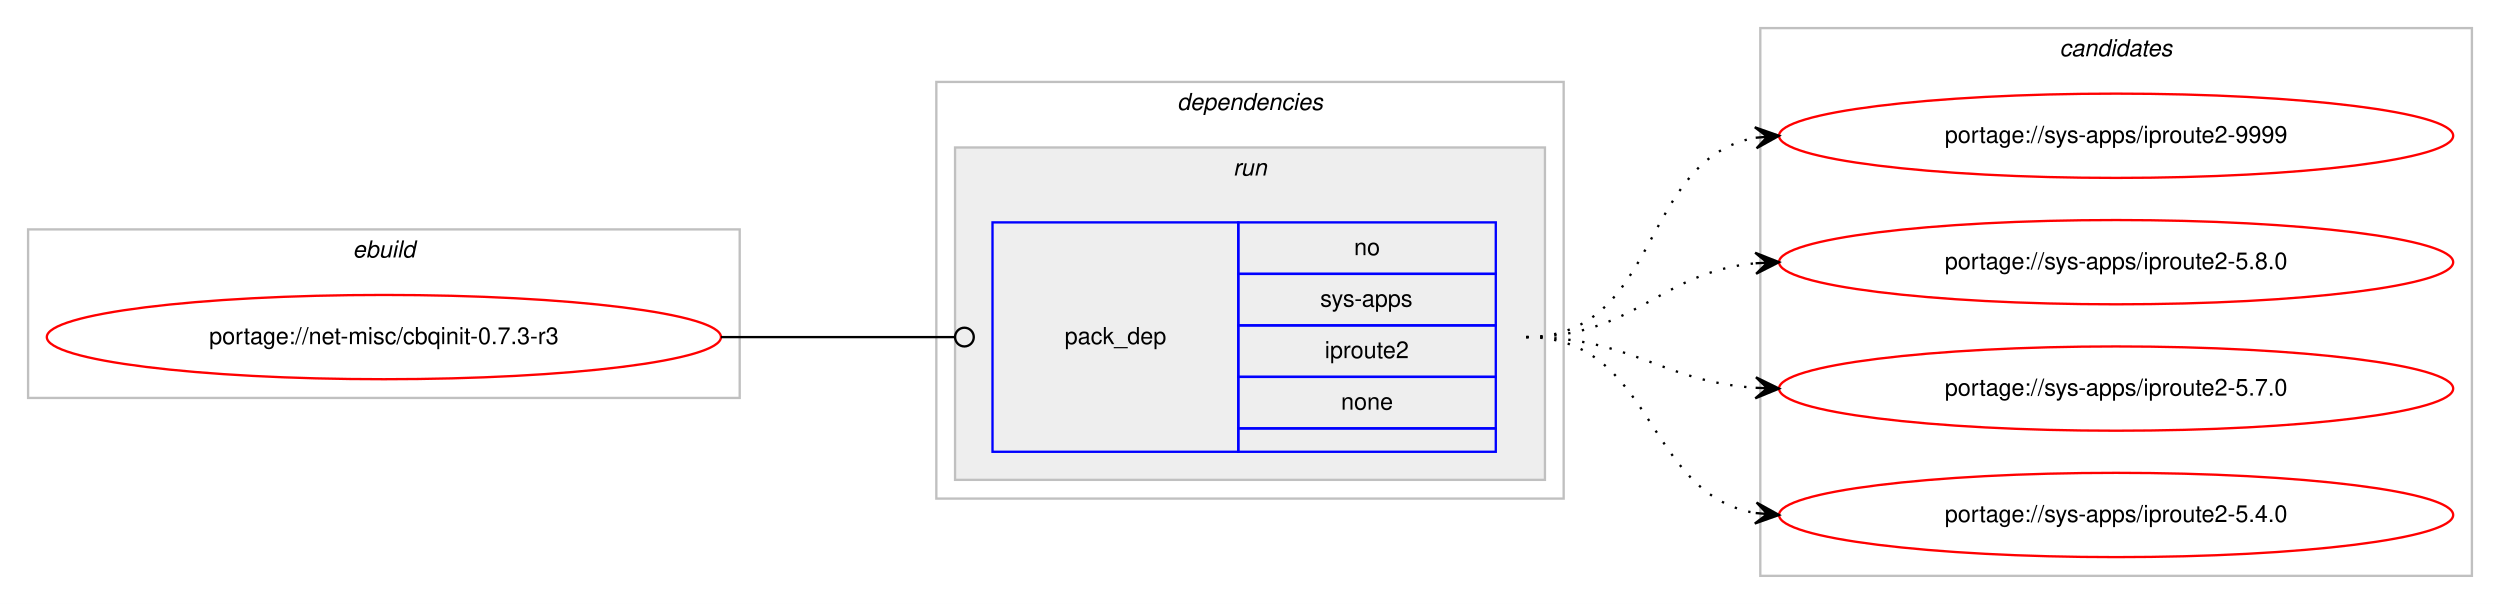
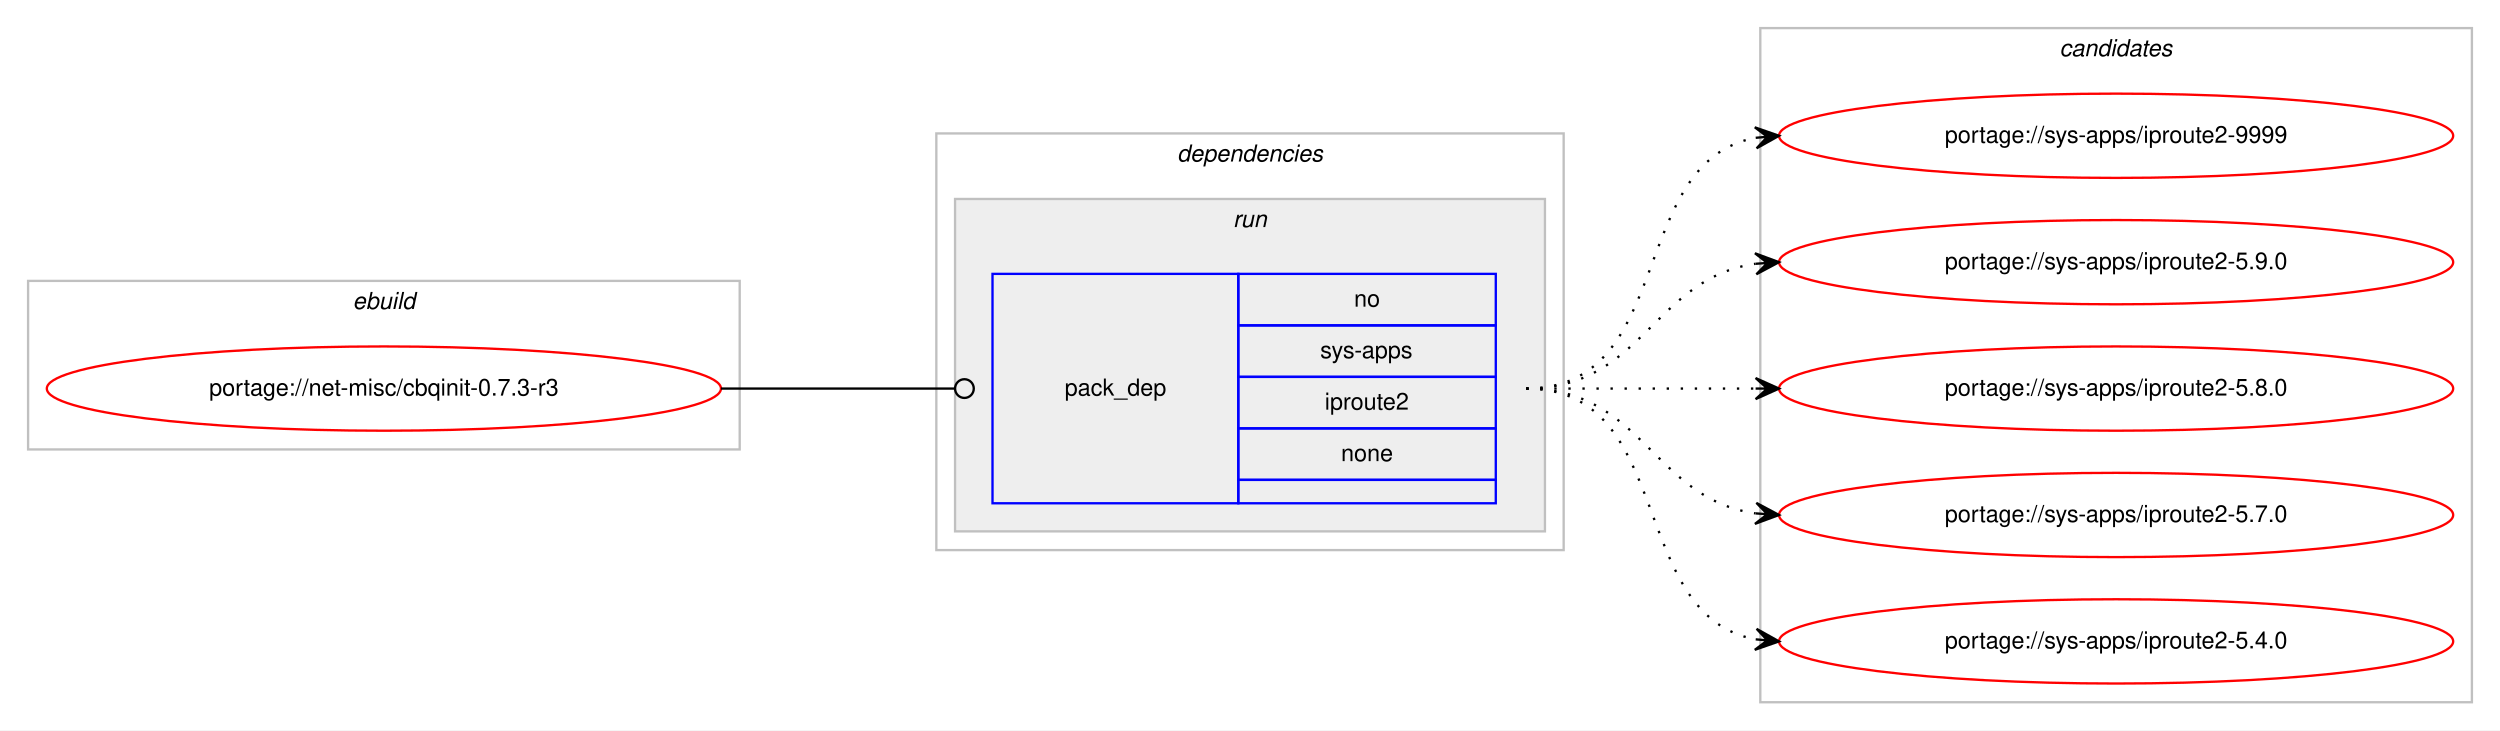
- <svg xmlns="http://www.w3.org/2000/svg" xmlns:xlink="http://www.w3.org/1999/xlink" width="1068pt" height="258pt" viewBox="0.00 0.00 1068.00 258.00">
-   <g id="graph0" class="graph" transform="scale(1 1) rotate(0) translate(4 254)">
-     <polygon fill="#ffffff" stroke="transparent" points="-4,4 -4,-254 1064,-254 1064,4 -4,4" />
+ <svg xmlns="http://www.w3.org/2000/svg" xmlns:xlink="http://www.w3.org/1999/xlink" width="1068pt" height="312pt" viewBox="0.00 0.00 1068.00 312.00">
+   <g id="graph0" class="graph" transform="scale(1 1) rotate(0) translate(4 308)">
+     <polygon fill="#ffffff" stroke="transparent" points="-4,4 -4,-308 1064,-308 1064,4 -4,4" />
    <g id="clust1" class="cluster">
-       <polygon fill="none" stroke="#c0c0c0" points="8,-84 8,-156 312,-156 312,-84 8,-84" />
-       <text text-anchor="start" x="146.663" y="-144" font-family="Helvetica,sans-Serif" font-style="italic" font-size="10.00" fill="#000000">ebuild</text>
+       <polygon fill="none" stroke="#c0c0c0" points="8,-116 8,-188 312,-188 312,-116 8,-116" />
+       <text text-anchor="start" x="146.663" y="-176" font-family="Helvetica,sans-Serif" font-style="italic" font-size="10.00" fill="#000000">ebuild</text>
    </g>
    <g id="clust2" class="cluster">
-       <polygon fill="none" stroke="#c0c0c0" points="396,-41 396,-219 664,-219 664,-41 396,-41" />
-       <text text-anchor="start" x="498.875" y="-207" font-family="Helvetica,sans-Serif" font-style="italic" font-size="10.00" fill="#000000">dependencies</text>
+       <polygon fill="none" stroke="#c0c0c0" points="396,-73 396,-251 664,-251 664,-73 396,-73" />
+       <text text-anchor="start" x="498.875" y="-239" font-family="Helvetica,sans-Serif" font-style="italic" font-size="10.00" fill="#000000">dependencies</text>
    </g>
    <g id="clust5" class="cluster">
-       <polygon fill="#eeeeee" stroke="#c0c0c0" points="404,-49 404,-191 656,-191 656,-49 404,-49" />
-       <text text-anchor="start" x="522.777" y="-179" font-family="Helvetica,sans-Serif" font-style="italic" font-size="10.00" fill="#000000">run</text>
+       <polygon fill="#eeeeee" stroke="#c0c0c0" points="404,-81 404,-223 656,-223 656,-81 404,-81" />
+       <text text-anchor="start" x="522.777" y="-211" font-family="Helvetica,sans-Serif" font-style="italic" font-size="10.00" fill="#000000">run</text>
    </g>
    <g id="clust7" class="cluster">
-       <polygon fill="none" stroke="#c0c0c0" points="748,-8 748,-242 1052,-242 1052,-8 748,-8" />
-       <text text-anchor="start" x="875.824" y="-230" font-family="Helvetica,sans-Serif" font-style="italic" font-size="10.00" fill="#000000">candidates</text>
+       <polygon fill="none" stroke="#c0c0c0" points="748,-8 748,-296 1052,-296 1052,-8 748,-8" />
+       <text text-anchor="start" x="875.824" y="-284" font-family="Helvetica,sans-Serif" font-style="italic" font-size="10.00" fill="#000000">candidates</text>
    </g>
    <g id="node1" class="node">
      <g id="a_node1">
        <a xlink:href="../net-misc/cbqinit-0.7.3-r3.svg" xlink:title="portage://net-misc/cbqinit-0.7.3-r3">
-           <ellipse fill="none" stroke="#ff0000" cx="160" cy="-110" rx="144" ry="18" />
-           <text text-anchor="middle" x="160" y="-107" font-family="Helvetica,sans-Serif" font-size="10.00" fill="#000000">portage://net-misc/cbqinit-0.7.3-r3</text>
+           <ellipse fill="none" stroke="#ff0000" cx="160" cy="-142" rx="144" ry="18" />
+           <text text-anchor="middle" x="160" y="-139" font-family="Helvetica,sans-Serif" font-size="10.00" fill="#000000">portage://net-misc/cbqinit-0.7.3-r3</text>
        </a>
      </g>
    </g>
    <g id="node2" class="node">
-       <polygon fill="none" stroke="#0000ff" points="420,-61 420,-159 525,-159 525,-61 420,-61" />
-       <text text-anchor="start" x="450.823" y="-107" font-family="Helvetica,sans-Serif" font-size="10.00" fill="#000000">pack_dep</text>
-       <polygon fill="none" stroke="#0000ff" points="525,-137 525,-159 635,-159 635,-137 525,-137" />
-       <text text-anchor="start" x="574.441" y="-145" font-family="Helvetica,sans-Serif" font-size="10.00" fill="#000000">no</text>
-       <polygon fill="none" stroke="#0000ff" points="525,-115 525,-137 635,-137 635,-115 525,-115" />
-       <text text-anchor="start" x="559.997" y="-123" font-family="Helvetica,sans-Serif" font-size="10.00" fill="#000000">sys-apps</text>
-       <polygon fill="none" stroke="#0000ff" points="525,-93 525,-115 635,-115 635,-93 525,-93" />
-       <text text-anchor="start" x="561.939" y="-101" font-family="Helvetica,sans-Serif" font-size="10.00" fill="#000000">iproute2</text>
-       <polygon fill="none" stroke="#0000ff" points="525,-71 525,-93 635,-93 635,-71 525,-71" />
-       <text text-anchor="start" x="568.882" y="-79" font-family="Helvetica,sans-Serif" font-size="10.00" fill="#000000">none</text>
-       <polygon fill="none" stroke="#0000ff" points="525,-61 525,-71 635,-71 635,-61 525,-61" />
+       <polygon fill="none" stroke="#0000ff" points="420,-93 420,-191 525,-191 525,-93 420,-93" />
+       <text text-anchor="start" x="450.823" y="-139" font-family="Helvetica,sans-Serif" font-size="10.00" fill="#000000">pack_dep</text>
+       <polygon fill="none" stroke="#0000ff" points="525,-169 525,-191 635,-191 635,-169 525,-169" />
+       <text text-anchor="start" x="574.441" y="-177" font-family="Helvetica,sans-Serif" font-size="10.00" fill="#000000">no</text>
+       <polygon fill="none" stroke="#0000ff" points="525,-147 525,-169 635,-169 635,-147 525,-147" />
+       <text text-anchor="start" x="559.997" y="-155" font-family="Helvetica,sans-Serif" font-size="10.00" fill="#000000">sys-apps</text>
+       <polygon fill="none" stroke="#0000ff" points="525,-125 525,-147 635,-147 635,-125 525,-125" />
+       <text text-anchor="start" x="561.939" y="-133" font-family="Helvetica,sans-Serif" font-size="10.00" fill="#000000">iproute2</text>
+       <polygon fill="none" stroke="#0000ff" points="525,-103 525,-125 635,-125 635,-103 525,-103" />
+       <text text-anchor="start" x="568.882" y="-111" font-family="Helvetica,sans-Serif" font-size="10.00" fill="#000000">none</text>
+       <polygon fill="none" stroke="#0000ff" points="525,-93 525,-103 635,-103 635,-93 525,-93" />
    </g>
    <g id="edge1" class="edge">
-       <path fill="none" stroke="#000000" d="M304,-110C349.188,-110 362.47,-110 403.919,-110" />
-       <ellipse fill="none" stroke="#000000" cx="408" cy="-110" rx="4" ry="4" />
+       <path fill="none" stroke="#000000" d="M304,-142C349.188,-142 362.47,-142 403.919,-142" />
+       <ellipse fill="none" stroke="#000000" cx="408" cy="-142" rx="4" ry="4" />
    </g>
    <g id="node3" class="node">
      <g id="a_node3">
        <a xlink:href="../sys-apps/iproute2-9999.svg" xlink:title="portage://sys-apps/iproute2-9999">
-           <ellipse fill="none" stroke="#ff0000" cx="900" cy="-196" rx="144" ry="18" />
-           <text text-anchor="middle" x="900" y="-193" font-family="Helvetica,sans-Serif" font-size="10.00" fill="#000000">portage://sys-apps/iproute2-9999</text>
+           <ellipse fill="none" stroke="#ff0000" cx="900" cy="-250" rx="144" ry="18" />
+           <text text-anchor="middle" x="900" y="-247" font-family="Helvetica,sans-Serif" font-size="10.00" fill="#000000">portage://sys-apps/iproute2-9999</text>
        </a>
      </g>
    </g>
    <g id="edge2" class="edge">
-       <path fill="none" stroke="#000000" stroke-dasharray="1,5" d="M648,-110C705.764,-110 696.105,-186.217 745.967,-195.149" />
-       <polygon fill="#000000" stroke="#000000" points="756,-196 745.655,-199.638 751.018,-195.577 746.036,-195.155 746.036,-195.155 746.036,-195.155 751.018,-195.577 746.416,-190.671 756,-196 756,-196" />
+       <path fill="none" stroke="#000000" stroke-dasharray="1,5" d="M648,-142C712.303,-142 690.78,-238.91 746.031,-249.131" />
+       <polygon fill="#000000" stroke="#000000" points="756,-250 745.647,-253.614 751.019,-249.566 746.038,-249.131 746.038,-249.131 746.038,-249.131 751.019,-249.566 746.429,-244.648 756,-250 756,-250" />
    </g>
    <g id="node4" class="node">
      <g id="a_node4">
+         <a xlink:href="../sys-apps/iproute2-5.9.0.svg" xlink:title="portage://sys-apps/iproute2-5.9.0">
+           <ellipse fill="none" stroke="#ff0000" cx="900" cy="-196" rx="144" ry="18" />
+           <text text-anchor="middle" x="900" y="-193" font-family="Helvetica,sans-Serif" font-size="10.00" fill="#000000">portage://sys-apps/iproute2-5.9.0</text>
+         </a>
+       </g>
+     </g>
+     <g id="edge3" class="edge">
+       <path fill="none" stroke="#000000" stroke-dasharray="1,5" d="M648,-142C698.102,-142 702.012,-189.066 745.979,-195.317" />
+       <polygon fill="#000000" stroke="#000000" points="756,-196 745.717,-199.81 751.012,-195.66 746.023,-195.32 746.023,-195.32 746.023,-195.32 751.012,-195.66 746.329,-190.831 756,-196 756,-196" />
+     </g>
+     <g id="node5" class="node">
+       <g id="a_node5">
        <a xlink:href="../sys-apps/iproute2-5.8.0.svg" xlink:title="portage://sys-apps/iproute2-5.8.0">
          <ellipse fill="none" stroke="#ff0000" cx="900" cy="-142" rx="144" ry="18" />
          <text text-anchor="middle" x="900" y="-139" font-family="Helvetica,sans-Serif" font-size="10.00" fill="#000000">portage://sys-apps/iproute2-5.8.0</text>
        </a>
      </g>
    </g>
-     <g id="edge3" class="edge">
-       <path fill="none" stroke="#000000" stroke-dasharray="1,5" d="M648,-110C694.445,-110 704.579,-137.542 745.776,-141.523" />
-       <polygon fill="#000000" stroke="#000000" points="756,-142 745.801,-146.029 751.005,-141.767 746.011,-141.534 746.011,-141.534 746.011,-141.534 751.005,-141.767 746.221,-137.039 756,-142 756,-142" />
+     <g id="edge4" class="edge">
+       <path fill="none" stroke="#000000" stroke-dasharray="1,5" d="M648,-142C692.438,-142 706.02,-142 745.878,-142" />
+       <polygon fill="#000000" stroke="#000000" points="756,-142 746,-146.5 751,-142 746,-142 746,-142 746,-142 751,-142 746,-137.5 756,-142 756,-142" />
    </g>
-     <g id="node5" class="node">
-       <g id="a_node5">
+     <g id="node6" class="node">
+       <g id="a_node6">
        <a xlink:href="../sys-apps/iproute2-5.7.0.svg" xlink:title="portage://sys-apps/iproute2-5.7.0">
          <ellipse fill="none" stroke="#ff0000" cx="900" cy="-88" rx="144" ry="18" />
          <text text-anchor="middle" x="900" y="-85" font-family="Helvetica,sans-Serif" font-size="10.00" fill="#000000">portage://sys-apps/iproute2-5.7.0</text>
        </a>
      </g>
    </g>
-     <g id="edge4" class="edge">
-       <path fill="none" stroke="#000000" stroke-dasharray="1,5" d="M648,-110C693.446,-110 705.361,-91.065 745.961,-88.328" />
-       <polygon fill="#000000" stroke="#000000" points="756,-88 746.152,-92.824 751.003,-88.163 746.005,-88.327 746.005,-88.327 746.005,-88.327 751.003,-88.163 745.858,-83.829 756,-88 756,-88" />
+     <g id="edge5" class="edge">
+       <path fill="none" stroke="#000000" stroke-dasharray="1,5" d="M648,-142C698.102,-142 702.012,-94.934 745.979,-88.683" />
+       <polygon fill="#000000" stroke="#000000" points="756,-88 746.329,-93.169 751.012,-88.34 746.023,-88.68 746.023,-88.68 746.023,-88.68 751.012,-88.34 745.717,-84.19 756,-88 756,-88" />
    </g>
-     <g id="node6" class="node">
-       <g id="a_node6">
+     <g id="node7" class="node">
+       <g id="a_node7">
        <a xlink:href="../sys-apps/iproute2-5.4.0.svg" xlink:title="portage://sys-apps/iproute2-5.4.0">
          <ellipse fill="none" stroke="#ff0000" cx="900" cy="-34" rx="144" ry="18" />
          <text text-anchor="middle" x="900" y="-31" font-family="Helvetica,sans-Serif" font-size="10.00" fill="#000000">portage://sys-apps/iproute2-5.4.0</text>
        </a>
      </g>
    </g>
-     <g id="edge5" class="edge">
-       <path fill="none" stroke="#000000" stroke-dasharray="1,5" d="M648,-110C703.025,-110 698.214,-43.203 745.76,-34.853" />
-       <polygon fill="#000000" stroke="#000000" points="756,-34 746.408,-39.315 751.017,-34.415 746.035,-34.831 746.035,-34.831 746.035,-34.831 751.017,-34.415 745.661,-30.346 756,-34 756,-34" />
+     <g id="edge6" class="edge">
+       <path fill="none" stroke="#000000" stroke-dasharray="1,5" d="M648,-142C712.303,-142 690.78,-45.09 746.031,-34.869" />
+       <polygon fill="#000000" stroke="#000000" points="756,-34 746.429,-39.352 751.019,-34.434 746.038,-34.869 746.038,-34.869 746.038,-34.869 751.019,-34.434 745.647,-30.386 756,-34 756,-34" />
    </g>
  </g>
</svg>
